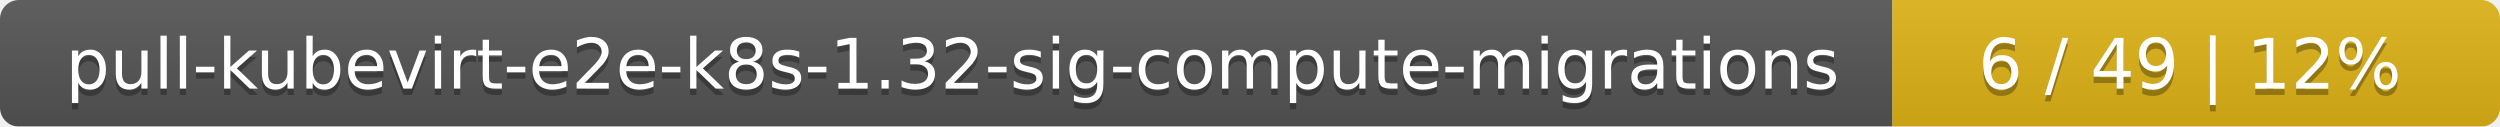
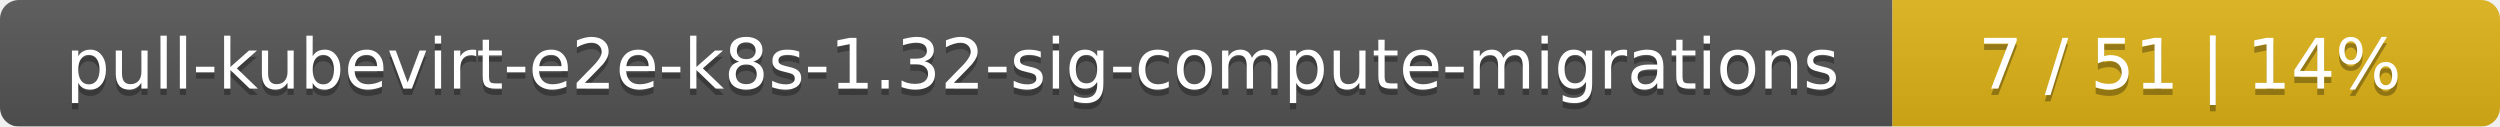
<svg xmlns="http://www.w3.org/2000/svg" width="395" height="20">
  <linearGradient id="smooth" x2="0" y2="100%">
    <stop offset="0" stop-color="#bbb" stop-opacity=".1" />
    <stop offset="1" stop-opacity=".1" />
  </linearGradient>
  <mask id="round">
    <rect width="395" height="20" rx="3" fill="#fff" />
  </mask>
  <g mask="url(#round)">
    <rect width="299" height="20" fill="#555" />
    <rect x="299" width="96" height="20" fill="#dfb317" />
    <rect width="395" height="20" fill="url(#smooth)" />
  </g>
  <g fill="#fff" text-anchor="middle" font-family="DejaVu Sans,Verdana,Geneva,sans-serif" font-size="11">
    <text x="150.5" y="15" fill="#010101" fill-opacity=".3">pull-kubevirt-e2e-k8s-1.32-sig-compute-migrations</text>
    <text x="150.5" y="14">pull-kubevirt-e2e-k8s-1.32-sig-compute-migrations</text>
-     <text x="346" y="15" fill="#010101" fill-opacity=".3">6 / 49    |    12%</text>
-     <text x="346" y="14">6 / 49    |    12%</text>
+     <text x="346" y="15" fill="#010101" fill-opacity=".3">7 / 51    |    14%</text>
+     <text x="346" y="14">7 / 51    |    14%</text>
  </g>
</svg>
